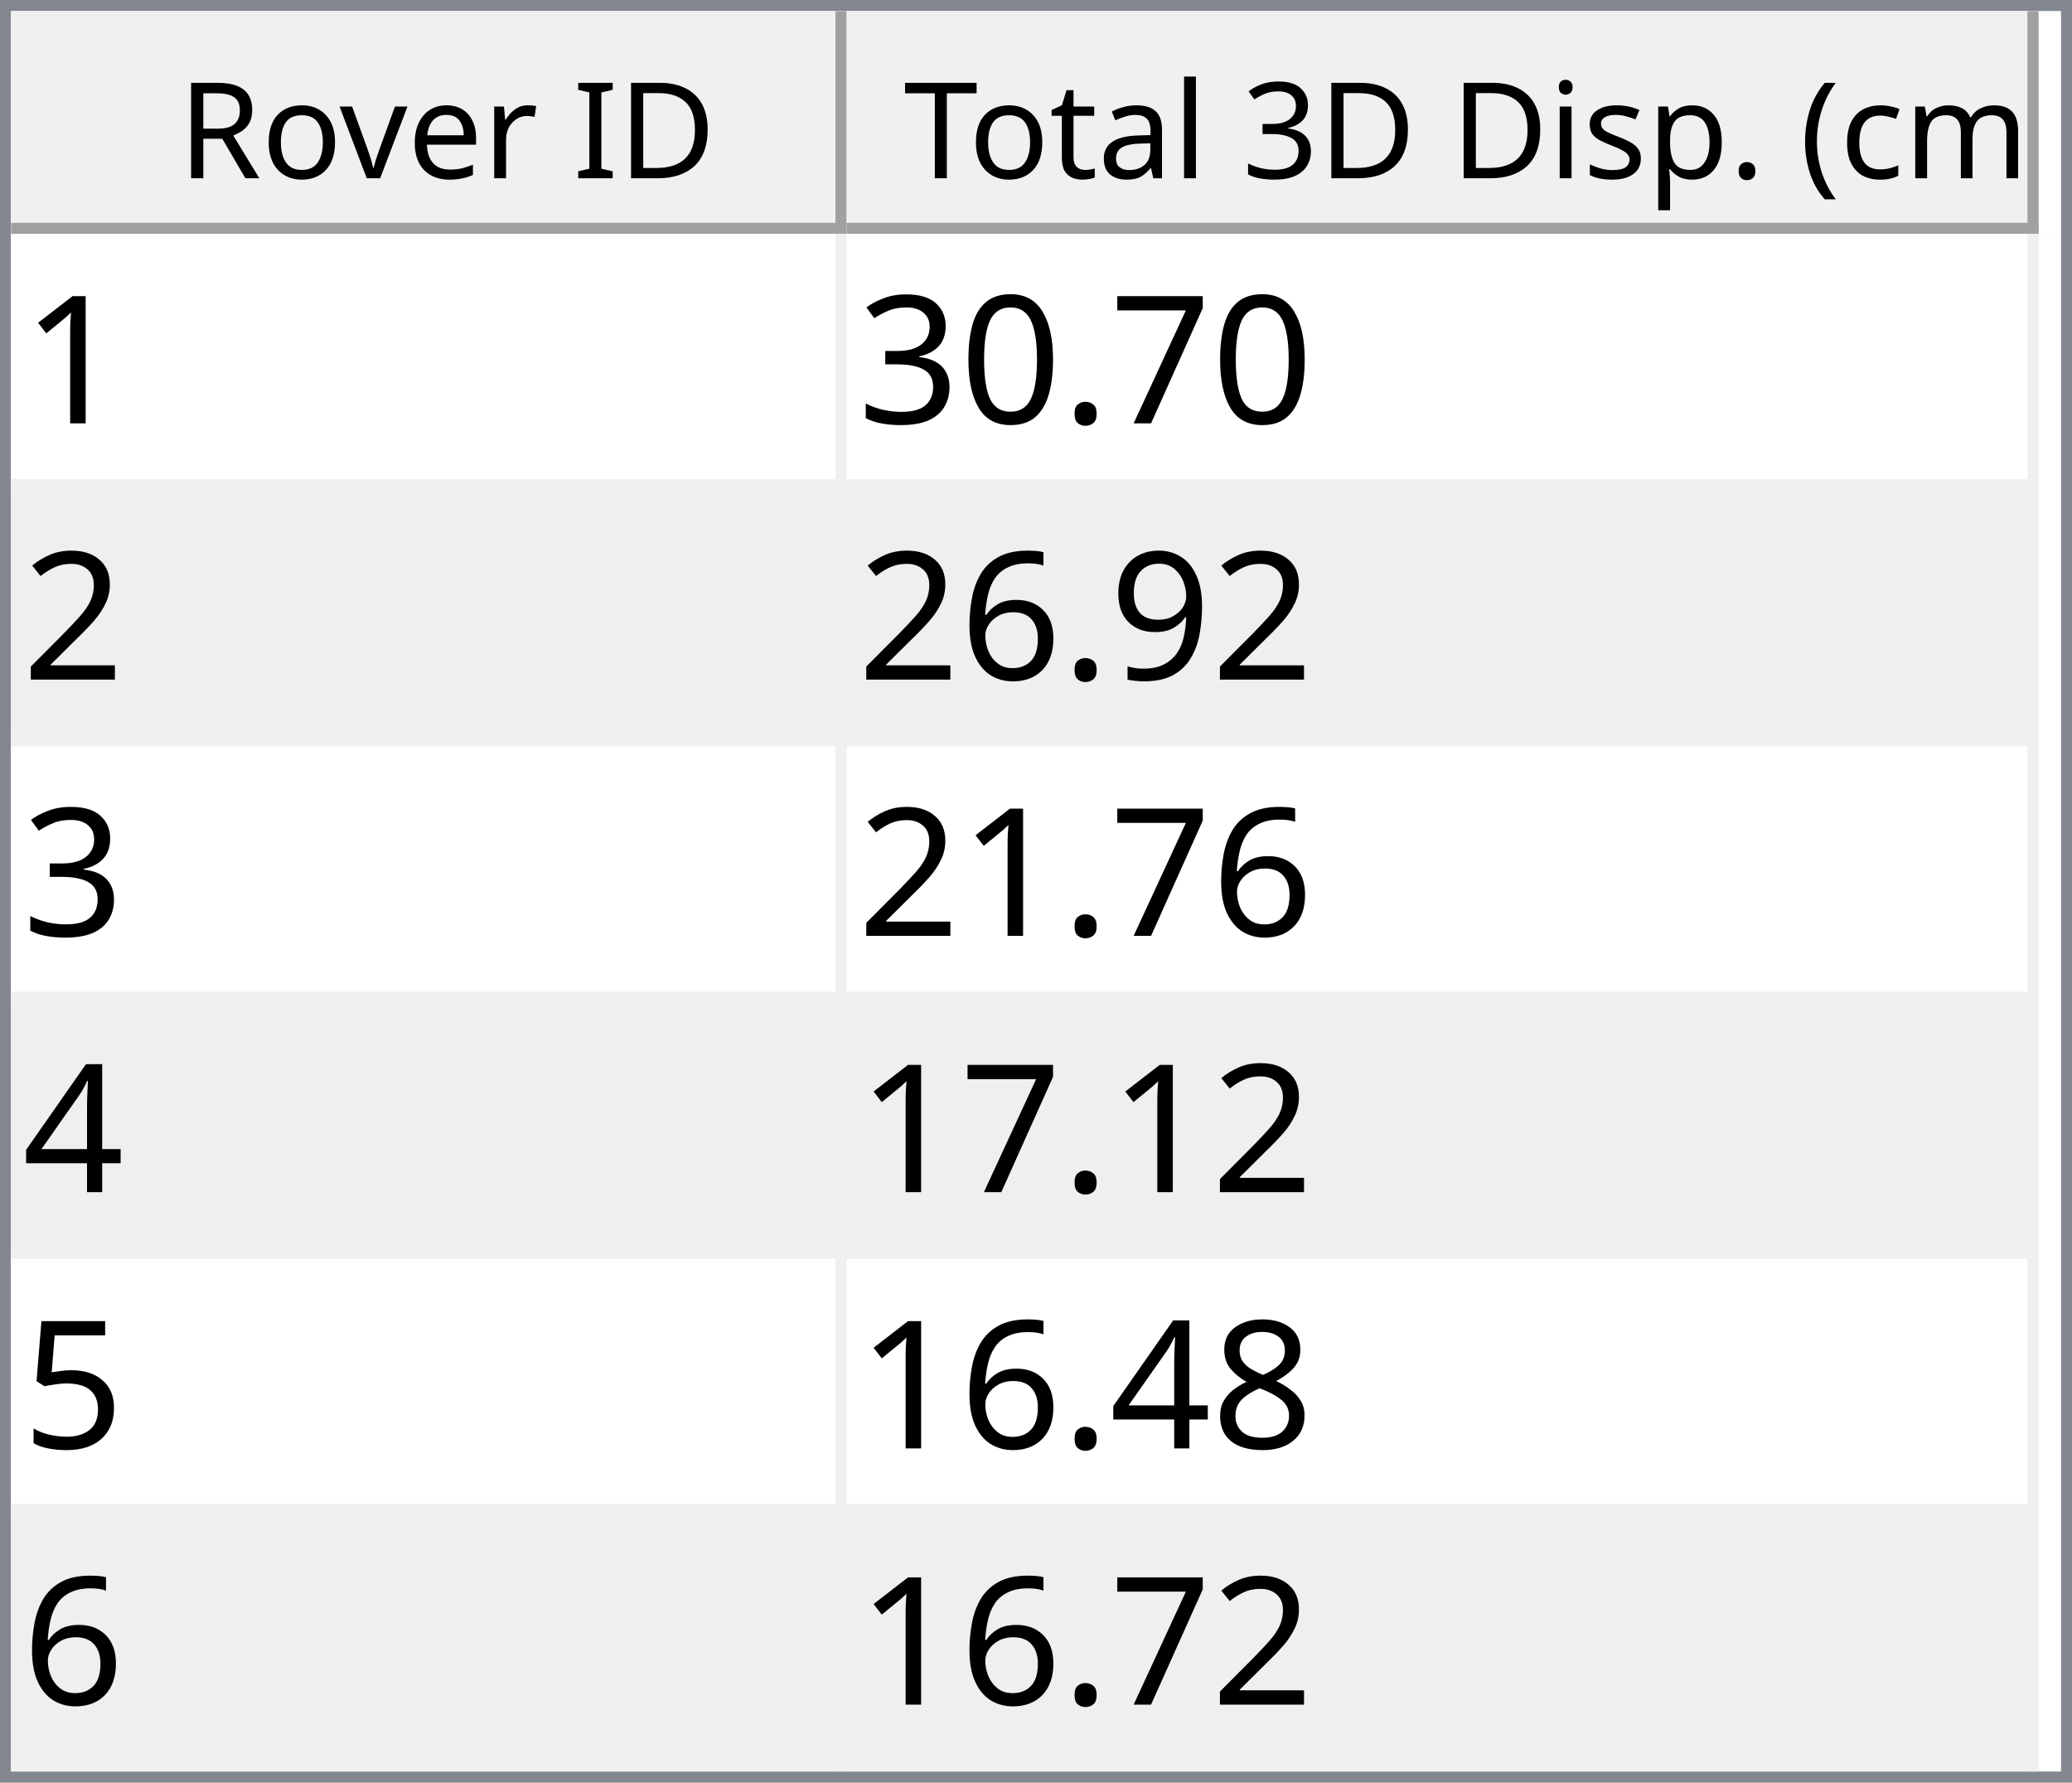
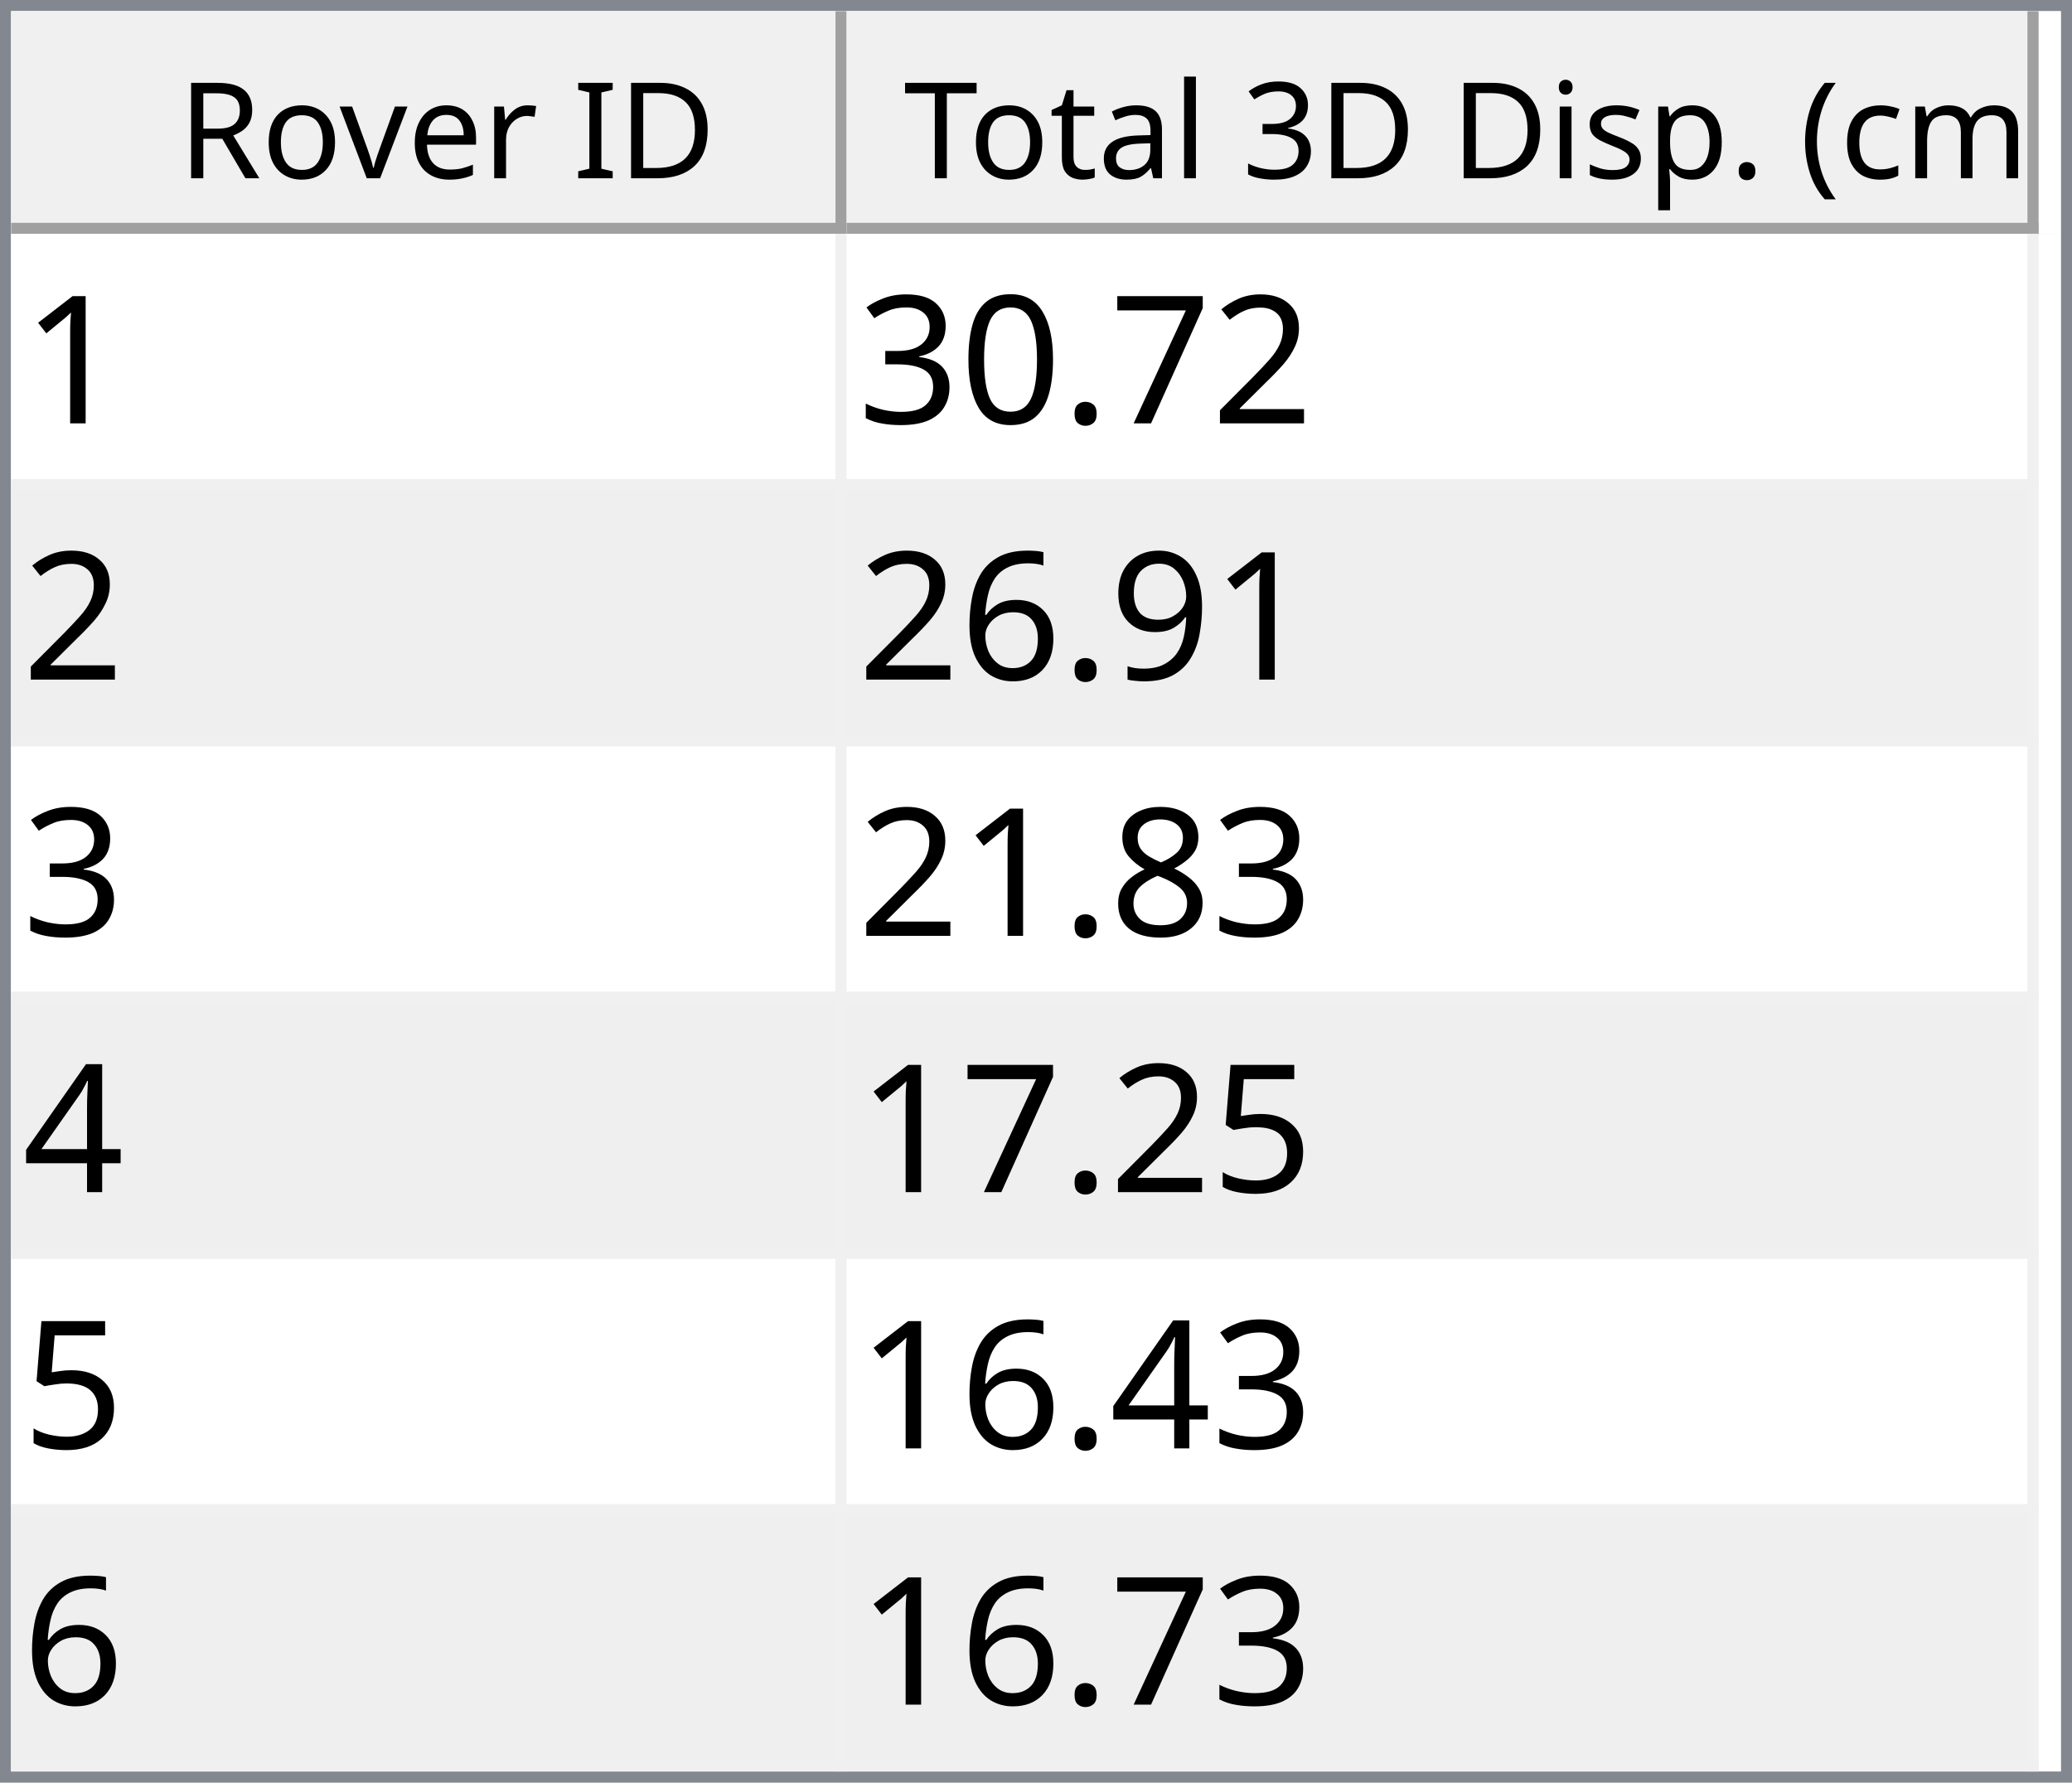
<svg xmlns="http://www.w3.org/2000/svg" style="fill-opacity:1; color-rendering:auto; color-interpolation:auto; text-rendering:auto; stroke:black; stroke-linecap:square; stroke-miterlimit:10; shape-rendering:auto; stroke-opacity:1; fill:black; stroke-dasharray:none; font-weight:normal; stroke-width:1; font-family:'Dialog'; font-style:normal; stroke-linejoin:miter; font-size:12px; stroke-dashoffset:0; image-rendering:auto;" width="186" height="160">
  <defs id="genericDefs" />
  <g>
    <defs id="defs1">
      <clipPath clipPathUnits="userSpaceOnUse" id="clipPath1">
        <path d="M0 0 L186 0 L186 160 L0 160 L0 0 Z" />
      </clipPath>
      <clipPath clipPathUnits="userSpaceOnUse" id="clipPath2">
        <path d="M0 0 L0 160 L186 160 L186 0 Z" />
      </clipPath>
      <clipPath clipPathUnits="userSpaceOnUse" id="clipPath3">
        <path d="M0 0 L0 20 L184 20 L184 0 Z" />
      </clipPath>
      <clipPath clipPathUnits="userSpaceOnUse" id="clipPath4">
        <path d="M0 0 L0 20 L75 20 L75 0 Z" />
      </clipPath>
      <clipPath clipPathUnits="userSpaceOnUse" id="clipPath5">
        <path d="M1 1 L1 19 L74 19 L74 1 Z" />
      </clipPath>
      <clipPath clipPathUnits="userSpaceOnUse" id="clipPath6">
        <path d="M0 0 L0 18 L73 18 L73 0 Z" />
      </clipPath>
      <clipPath clipPathUnits="userSpaceOnUse" id="clipPath7">
        <path d="M-0.5 -0.5 L-0.5 19.5 L74.5 19.5 L74.5 -0.5 Z" />
      </clipPath>
      <clipPath clipPathUnits="userSpaceOnUse" id="clipPath8">
        <path d="M0 0 L0 20 L107 20 L107 0 Z" />
      </clipPath>
      <clipPath clipPathUnits="userSpaceOnUse" id="clipPath9">
        <path d="M1 1 L1 19 L106 19 L106 1 Z" />
      </clipPath>
      <clipPath clipPathUnits="userSpaceOnUse" id="clipPath10">
        <path d="M0 0 L0 18 L105 18 L105 0 Z" />
      </clipPath>
      <clipPath clipPathUnits="userSpaceOnUse" id="clipPath11">
        <path d="M-0.5 -0.5 L-0.5 19.5 L106.5 19.5 L106.5 -0.5 Z" />
      </clipPath>
      <clipPath clipPathUnits="userSpaceOnUse" id="clipPath12">
        <path d="M0 0 L0 138 L184 138 L184 0 Z" />
      </clipPath>
      <clipPath clipPathUnits="userSpaceOnUse" id="clipPath13">
        <path d="M0 0 L0 138 L182 138 L182 0 Z" />
      </clipPath>
      <clipPath clipPathUnits="userSpaceOnUse" id="clipPath14">
        <path d="M-0.5 -0.5 L-0.5 137.5 L181.5 137.5 L181.5 -0.5 Z" />
      </clipPath>
      <clipPath clipPathUnits="userSpaceOnUse" id="clipPath15">
        <path d="M0 0 L0 22 L74 22 L74 0 Z" />
      </clipPath>
      <clipPath clipPathUnits="userSpaceOnUse" id="clipPath16">
        <path d="M0 0 L0 22 L106 22 L106 0 Z" />
      </clipPath>
      <font horiz-adv-x="64.551" id="font1">
        <font-face ascent="107.91" descent="25.098" units-per-em="100" style="font-style:normal; font-family:Segoe UI; font-weight:normal;" />
        <missing-glyph horiz-adv-x="64.551" d="M8.109 0 L8.109 68.266 L56.453 68.266 L56.453 0 L8.109 0 ZM15.328 7.234 L49.219 7.234 L49.219 61.031 L15.328 61.031 L15.328 7.234 Z" />
        <glyph unicode="D" horiz-adv-x="70.117" d="M9.188 0 L9.188 70.016 L28.516 70.016 Q65.531 70.016 65.531 35.891 Q65.531 19.672 55.25 9.836 Q44.969 0 27.734 0 L9.188 0 ZM17.391 62.594 L17.391 7.422 L27.828 7.422 Q41.609 7.422 49.273 14.797 Q56.938 22.172 56.938 35.688 Q56.938 62.594 28.328 62.594 L17.391 62.594 Z" />
        <glyph unicode="I" horiz-adv-x="26.611" d="M17.391 0 L9.188 0 L9.188 70.016 L17.391 70.016 L17.391 0 Z" />
        <glyph unicode=" " horiz-adv-x="27.393" d="" />
        <glyph unicode="r" horiz-adv-x="34.766" d="M34.188 41.891 Q32.078 43.5 28.125 43.5 Q23 43.5 19.555 38.672 Q16.109 33.844 16.109 25.484 L16.109 0 L8.109 0 L8.109 50 L16.109 50 L16.109 39.703 L16.312 39.703 Q18.016 44.969 21.531 47.922 Q25.047 50.875 29.391 50.875 Q32.516 50.875 34.188 50.203 L34.188 41.891 Z" />
        <glyph unicode="e" horiz-adv-x="52.295" d="M48.297 23 L12.984 23 Q13.188 14.656 17.484 10.109 Q21.781 5.562 29.297 5.562 Q37.75 5.562 44.828 11.141 L44.828 3.609 Q38.234 -1.172 27.391 -1.172 Q16.797 -1.172 10.742 5.641 Q4.688 12.453 4.688 24.812 Q4.688 36.469 11.305 43.82 Q17.922 51.172 27.734 51.172 Q37.547 51.172 42.922 44.828 Q48.297 38.484 48.297 27.203 L48.297 23 ZM40.094 29.781 Q40.047 36.719 36.75 40.578 Q33.453 44.438 27.594 44.438 Q21.922 44.438 17.969 40.383 Q14.016 36.328 13.094 29.781 L40.094 29.781 Z" />
        <glyph unicode="v" horiz-adv-x="47.9" d="M47.406 50 L27.484 0 L19.625 0 L0.688 50 L9.469 50 L22.172 13.672 Q23.578 9.672 23.922 6.688 L24.125 6.688 Q24.609 10.453 25.688 13.484 L38.969 50 L47.406 50 Z" />
        <glyph unicode="o" horiz-adv-x="58.594" d="M29 -1.172 Q17.922 -1.172 11.305 5.836 Q4.688 12.844 4.688 24.422 Q4.688 37.016 11.57 44.094 Q18.453 51.172 30.172 51.172 Q41.359 51.172 47.633 44.289 Q53.906 37.406 53.906 25.203 Q53.906 13.234 47.141 6.031 Q40.375 -1.172 29 -1.172 ZM29.594 44.438 Q21.875 44.438 17.383 39.188 Q12.891 33.938 12.891 24.703 Q12.891 15.828 17.43 10.695 Q21.969 5.562 29.594 5.562 Q37.359 5.562 41.531 10.594 Q45.703 15.625 45.703 24.906 Q45.703 34.281 41.531 39.359 Q37.359 44.438 29.594 44.438 Z" />
        <glyph unicode="R" horiz-adv-x="59.814" d="M59.375 0 L49.609 0 L37.891 19.625 Q36.281 22.359 34.766 24.289 Q33.25 26.219 31.664 27.438 Q30.078 28.656 28.25 29.219 Q26.422 29.781 24.125 29.781 L17.391 29.781 L17.391 0 L9.188 0 L9.188 70.016 L30.078 70.016 Q34.672 70.016 38.555 68.867 Q42.438 67.719 45.289 65.375 Q48.141 63.031 49.758 59.547 Q51.375 56.062 51.375 51.375 Q51.375 47.703 50.273 44.656 Q49.172 41.609 47.148 39.211 Q45.125 36.812 42.266 35.133 Q39.406 33.453 35.844 32.516 L35.844 32.328 Q37.594 31.547 38.891 30.547 Q40.188 29.547 41.359 28.18 Q42.531 26.812 43.68 25.078 Q44.828 23.344 46.234 21.047 L59.375 0 ZM17.391 62.594 L17.391 37.203 L28.516 37.203 Q31.594 37.203 34.203 38.133 Q36.812 39.062 38.719 40.797 Q40.625 42.531 41.703 45.047 Q42.781 47.562 42.781 50.688 Q42.781 56.297 39.141 59.445 Q35.5 62.594 28.609 62.594 L17.391 62.594 Z" />
        <glyph unicode=")" horiz-adv-x="30.176" d="M8.297 -15.922 L1.172 -15.922 Q16.406 2.344 16.406 26.812 Q16.406 51.469 1.078 70.016 L8.297 70.016 Q23.531 52.156 23.531 26.703 Q23.531 1.375 8.297 -15.922 Z" />
        <glyph unicode="m" horiz-adv-x="86.133" d="M79.109 0 L71.094 0 L71.094 28.719 Q71.094 37.016 68.531 40.727 Q65.969 44.438 59.906 44.438 Q54.781 44.438 51.195 39.75 Q47.609 35.062 47.609 28.516 L47.609 0 L39.594 0 L39.594 29.688 Q39.594 44.438 28.219 44.438 Q22.953 44.438 19.531 40.016 Q16.109 35.594 16.109 28.516 L16.109 0 L8.109 0 L8.109 50 L16.109 50 L16.109 42.094 L16.312 42.094 Q21.625 51.172 31.844 51.172 Q36.969 51.172 40.773 48.312 Q44.578 45.453 46 40.828 Q51.562 51.172 62.594 51.172 Q79.109 51.172 79.109 30.812 L79.109 0 Z" />
        <glyph unicode="c" horiz-adv-x="46.191" d="M42.188 2.297 Q36.422 -1.172 28.516 -1.172 Q17.828 -1.172 11.258 5.789 Q4.688 12.75 4.688 23.828 Q4.688 36.188 11.766 43.68 Q18.844 51.172 30.672 51.172 Q37.25 51.172 42.281 48.734 L42.281 40.531 Q36.719 44.438 30.375 44.438 Q22.703 44.438 17.797 38.945 Q12.891 33.453 12.891 24.516 Q12.891 15.719 17.508 10.641 Q22.125 5.562 29.891 5.562 Q36.422 5.562 42.188 9.906 L42.188 2.297 Z" />
        <glyph unicode="(" horiz-adv-x="30.176" d="M29.109 -15.922 L21.969 -15.922 Q6.844 1.375 6.844 26.703 Q6.844 52.156 21.969 70.016 L29.203 70.016 Q13.875 51.469 13.875 26.812 Q13.875 2.344 29.109 -15.922 Z" />
        <glyph unicode="." horiz-adv-x="21.68" d="M10.891 -1.078 Q8.641 -1.078 7.055 0.539 Q5.469 2.156 5.469 4.391 Q5.469 6.641 7.055 8.273 Q8.641 9.906 10.891 9.906 Q13.188 9.906 14.797 8.273 Q16.406 6.641 16.406 4.391 Q16.406 2.156 14.797 0.539 Q13.188 -1.078 10.891 -1.078 Z" />
        <glyph unicode="p" horiz-adv-x="58.789" d="M16.312 7.234 L16.109 7.234 L16.109 -23 L8.109 -23 L8.109 50 L16.109 50 L16.109 41.219 L16.312 41.219 Q22.219 51.172 33.594 51.172 Q43.266 51.172 48.688 44.461 Q54.109 37.75 54.109 26.469 Q54.109 13.922 48 6.375 Q41.891 -1.172 31.297 -1.172 Q21.578 -1.172 16.312 7.234 ZM16.109 27.391 L16.109 20.406 Q16.109 14.203 20.141 9.883 Q24.172 5.562 30.375 5.562 Q37.641 5.562 41.773 11.133 Q45.906 16.703 45.906 26.609 Q45.906 34.969 42.047 39.703 Q38.188 44.438 31.594 44.438 Q24.609 44.438 20.359 39.578 Q16.109 34.719 16.109 27.391 Z" />
        <glyph unicode="s" horiz-adv-x="42.432" d="M5.078 1.812 L5.078 10.406 Q11.625 5.562 19.484 5.562 Q30.031 5.562 30.031 12.594 Q30.031 14.594 29.125 15.992 Q28.219 17.391 26.68 18.461 Q25.141 19.531 23.07 20.383 Q21 21.234 18.609 22.172 Q15.281 23.484 12.766 24.828 Q10.25 26.172 8.57 27.859 Q6.891 29.547 6.031 31.695 Q5.172 33.844 5.172 36.719 Q5.172 40.234 6.789 42.945 Q8.406 45.656 11.086 47.484 Q13.766 49.312 17.211 50.242 Q20.656 51.172 24.312 51.172 Q30.812 51.172 35.938 48.922 L35.938 40.828 Q30.422 44.438 23.25 44.438 Q21 44.438 19.195 43.922 Q17.391 43.406 16.094 42.477 Q14.797 41.547 14.086 40.258 Q13.375 38.969 13.375 37.406 Q13.375 35.453 14.086 34.133 Q14.797 32.812 16.164 31.789 Q17.531 30.766 19.484 29.938 Q21.438 29.109 23.922 28.125 Q27.25 26.859 29.883 25.516 Q32.516 24.172 34.375 22.484 Q36.234 20.797 37.234 18.602 Q38.234 16.406 38.234 13.375 Q38.234 9.672 36.602 6.938 Q34.969 4.203 32.234 2.398 Q29.5 0.594 25.93 -0.289 Q22.359 -1.172 18.453 -1.172 Q10.75 -1.172 5.078 1.812 Z" />
        <glyph unicode="i" horiz-adv-x="24.219" d="M12.203 62.703 Q10.062 62.703 8.547 64.164 Q7.031 65.625 7.031 67.875 Q7.031 70.125 8.547 71.609 Q10.062 73.094 12.203 73.094 Q14.406 73.094 15.945 71.609 Q17.484 70.125 17.484 67.875 Q17.484 65.719 15.945 64.211 Q14.406 62.703 12.203 62.703 ZM16.109 0 L8.109 0 L8.109 50 L16.109 50 L16.109 0 Z" />
        <glyph unicode="3" horiz-adv-x="53.906" d="M46.531 19.828 Q46.531 15.094 44.75 11.211 Q42.969 7.328 39.719 4.57 Q36.469 1.812 31.93 0.297 Q27.391 -1.219 21.922 -1.219 Q11.922 -1.219 6 2.594 L6 11.188 Q13.094 5.609 22.219 5.609 Q25.875 5.609 28.828 6.539 Q31.781 7.469 33.906 9.227 Q36.031 10.984 37.18 13.477 Q38.328 15.969 38.328 19.094 Q38.328 32.812 18.797 32.812 L12.984 32.812 L12.984 39.594 L18.5 39.594 Q35.797 39.594 35.797 52.484 Q35.797 64.406 22.609 64.406 Q15.188 64.406 8.688 59.422 L8.688 67.188 Q15.375 71.188 24.609 71.188 Q29 71.188 32.57 69.969 Q36.141 68.75 38.68 66.555 Q41.219 64.359 42.609 61.281 Q44 58.203 44 54.5 Q44 40.672 30.031 36.719 L30.031 36.531 Q33.594 36.141 36.625 34.797 Q39.656 33.453 41.852 31.305 Q44.047 29.156 45.289 26.25 Q46.531 23.344 46.531 19.828 Z" />
        <glyph unicode="l" horiz-adv-x="24.219" d="M16.109 0 L8.109 0 L8.109 74.031 L16.109 74.031 L16.109 0 Z" />
        <glyph unicode="a" horiz-adv-x="50.879" d="M43.891 0 L35.891 0 L35.891 7.812 L35.688 7.812 Q30.469 -1.172 20.312 -1.172 Q12.844 -1.172 8.617 2.781 Q4.391 6.734 4.391 13.281 Q4.391 27.297 20.906 29.594 L35.891 31.688 Q35.891 44.438 25.594 44.438 Q16.547 44.438 9.281 38.281 L9.281 46.484 Q16.656 51.172 26.266 51.172 Q43.891 51.172 43.891 32.516 L43.891 0 ZM35.891 25.297 L23.828 23.641 Q18.266 22.859 15.43 20.875 Q12.594 18.891 12.594 13.875 Q12.594 10.203 15.211 7.883 Q17.828 5.562 22.172 5.562 Q28.125 5.562 32.008 9.742 Q35.891 13.922 35.891 20.312 L35.891 25.297 Z" />
        <glyph unicode="t" horiz-adv-x="33.887" d="M31.297 0.484 Q28.469 -1.078 23.828 -1.078 Q10.688 -1.078 10.688 13.578 L10.688 43.172 L2.094 43.172 L2.094 50 L10.688 50 L10.688 62.203 L18.703 64.797 L18.703 50 L31.297 50 L31.297 43.172 L18.703 43.172 L18.703 14.984 Q18.703 9.969 20.414 7.82 Q22.125 5.672 26.078 5.672 Q29.109 5.672 31.297 7.328 L31.297 0.484 Z" />
        <glyph unicode="T" horiz-adv-x="52.393" d="M50.594 62.594 L30.375 62.594 L30.375 0 L22.172 0 L22.172 62.594 L2 62.594 L2 70.016 L50.594 70.016 L50.594 62.594 Z" />
      </font>
      <font horiz-adv-x="75.0" id="font2">
        <font-face ascent="100.537" descent="21.973" units-per-em="100" style="font-style:normal; font-family:sans-serif; font-weight:normal;" />
        <missing-glyph horiz-adv-x="75.0" d="M12.5 0 L12.5 62.5 L62.5 62.5 L62.5 0 L12.5 0 ZM14.062 1.562 L60.938 1.562 L60.938 60.938 L14.062 60.938 L14.062 1.562 Z" />
        <glyph unicode="1" horiz-adv-x="55.615" d="M37.25 0 L28.469 0 L28.469 56 Q25.297 52.984 20.141 49.953 Q14.984 46.922 10.891 45.406 L10.891 53.906 Q18.266 57.375 23.781 62.305 Q29.297 67.234 31.594 71.875 L37.25 71.875 L37.25 0 Z" />
+         <glyph unicode="2" horiz-adv-x="55.615" d="M50.344 8.453 L50.344 0 L3.031 0 Q2.938 3.172 4.047 6.109 Q5.859 10.938 9.836 15.625 Q13.812 20.312 21.344 26.469 Q33.016 36.031 37.117 41.625 Q41.219 47.219 41.219 52.203 Q41.219 57.422 37.477 61.008 Q33.734 64.594 27.734 64.594 Q21.391 64.594 17.578 60.789 Q13.766 56.984 13.719 50.25 L4.688 51.172 Q5.609 61.281 11.664 66.578 Q17.719 71.875 27.938 71.875 Q38.234 71.875 44.242 66.164 Q50.25 60.453 50.25 52 Q50.25 47.703 48.492 43.555 Q46.734 39.406 42.656 34.812 Q38.578 30.219 29.109 22.219 Q21.188 15.578 18.945 13.211 Q16.703 10.844 15.234 8.453 L50.344 8.453 Z" />
        <glyph unicode="7" horiz-adv-x="55.615" d="M4.734 62.203 L4.734 70.656 L51.078 70.656 L51.078 63.812 Q44.234 56.547 37.523 44.484 Q30.812 32.422 27.156 19.672 Q24.516 10.688 23.781 0 L14.75 0 Q14.891 8.453 18.062 20.414 Q21.234 32.375 27.172 43.484 Q33.109 54.594 39.797 62.203 L4.734 62.203 Z" />
        <glyph unicode="." horiz-adv-x="27.783" d="M9.078 0 L9.078 10.016 L19.094 10.016 L19.094 0 L9.078 0 Z" />
        <glyph unicode="0" horiz-adv-x="55.615" d="M4.156 35.297 Q4.156 48 6.766 55.742 Q9.375 63.484 14.523 67.68 Q19.672 71.875 27.484 71.875 Q33.25 71.875 37.594 69.555 Q41.938 67.234 44.773 62.867 Q47.609 58.5 49.219 52.227 Q50.828 45.953 50.828 35.297 Q50.828 22.703 48.242 14.969 Q45.656 7.234 40.508 3.008 Q35.359 -1.219 27.484 -1.219 Q17.141 -1.219 11.234 6.203 Q4.156 15.141 4.156 35.297 ZM13.188 35.297 Q13.188 17.672 17.312 11.836 Q21.438 6 27.484 6 Q33.547 6 37.672 11.859 Q41.797 17.719 41.797 35.297 Q41.797 52.984 37.672 58.789 Q33.547 64.594 27.391 64.594 Q21.344 64.594 17.719 59.469 Q13.188 52.938 13.188 35.297 Z" />
        <glyph unicode="3" horiz-adv-x="55.615" d="M4.203 18.891 L12.984 20.062 Q14.5 12.594 18.141 9.297 Q21.781 6 27 6 Q33.203 6 37.477 10.297 Q41.75 14.594 41.75 20.953 Q41.75 27 37.797 30.93 Q33.844 34.859 27.734 34.859 Q25.25 34.859 21.531 33.891 L22.516 41.609 Q23.391 41.5 23.922 41.5 Q29.547 41.5 34.039 44.43 Q38.531 47.359 38.531 53.469 Q38.531 58.297 35.258 61.477 Q31.984 64.656 26.812 64.656 Q21.688 64.656 18.266 61.43 Q14.844 58.203 13.875 51.766 L5.078 53.328 Q6.688 62.156 12.398 67.016 Q18.109 71.875 26.609 71.875 Q32.469 71.875 37.398 69.359 Q42.328 66.844 44.945 62.5 Q47.562 58.156 47.562 53.266 Q47.562 48.641 45.07 44.828 Q42.578 41.016 37.703 38.766 Q44.047 37.312 47.562 32.695 Q51.078 28.078 51.078 21.141 Q51.078 11.766 44.242 5.25 Q37.406 -1.266 26.953 -1.266 Q17.531 -1.266 11.305 4.352 Q5.078 9.969 4.203 18.891 Z" />
-         <glyph unicode="2" horiz-adv-x="55.615" d="M50.344 8.453 L50.344 0 L3.031 0 Q2.938 3.172 4.047 6.109 Q5.859 10.938 9.836 15.625 Q13.812 20.312 21.344 26.469 Q33.016 36.031 37.117 41.625 Q41.219 47.219 41.219 52.203 Q41.219 57.422 37.477 61.008 Q33.734 64.594 27.734 64.594 Q21.391 64.594 17.578 60.789 Q13.766 56.984 13.719 50.25 L4.688 51.172 Q5.609 61.281 11.664 66.578 Q17.719 71.875 27.938 71.875 Q38.234 71.875 44.242 66.164 Q50.25 60.453 50.25 52 Q50.25 47.703 48.492 43.555 Q46.734 39.406 42.656 34.812 Q38.578 30.219 29.109 22.219 Q21.188 15.578 18.945 13.211 Q16.703 10.844 15.234 8.453 L50.344 8.453 Z" />
        <glyph unicode="9" horiz-adv-x="55.615" d="M5.469 16.547 L13.922 17.328 Q14.984 11.375 18.016 8.688 Q21.047 6 25.781 6 Q29.828 6 32.883 7.859 Q35.938 9.719 37.891 12.82 Q39.844 15.922 41.164 21.195 Q42.484 26.469 42.484 31.938 Q42.484 32.516 42.438 33.688 Q39.797 29.5 35.234 26.883 Q30.672 24.266 25.344 24.266 Q16.453 24.266 10.305 30.711 Q4.156 37.156 4.156 47.703 Q4.156 58.594 10.578 65.234 Q17 71.875 26.656 71.875 Q33.641 71.875 39.43 68.117 Q45.219 64.359 48.219 57.398 Q51.219 50.438 51.219 37.25 Q51.219 23.531 48.242 15.406 Q45.266 7.281 39.383 3.031 Q33.5 -1.219 25.594 -1.219 Q17.188 -1.219 11.867 3.445 Q6.547 8.109 5.469 16.547 ZM41.453 48.141 Q41.453 55.719 37.43 60.156 Q33.406 64.594 27.734 64.594 Q21.875 64.594 17.531 59.812 Q13.188 55.031 13.188 47.406 Q13.188 40.578 17.312 36.305 Q21.438 32.031 27.484 32.031 Q33.594 32.031 37.523 36.305 Q41.453 40.578 41.453 48.141 Z" />
        <glyph unicode="6" horiz-adv-x="55.615" d="M49.75 54.047 L41.016 53.375 Q39.844 58.547 37.703 60.891 Q34.125 64.656 28.906 64.656 Q24.703 64.656 21.531 62.312 Q17.391 59.281 14.992 53.469 Q12.594 47.656 12.5 36.922 Q15.672 41.75 20.266 44.094 Q24.859 46.438 29.891 46.438 Q38.672 46.438 44.852 39.969 Q51.031 33.5 51.031 23.25 Q51.031 16.5 48.125 10.719 Q45.219 4.938 40.141 1.859 Q35.062 -1.219 28.609 -1.219 Q17.625 -1.219 10.695 6.859 Q3.766 14.938 3.766 33.5 Q3.766 54.25 11.422 63.672 Q18.109 71.875 29.438 71.875 Q37.891 71.875 43.289 67.141 Q48.688 62.406 49.75 54.047 ZM13.875 23.188 Q13.875 18.656 15.797 14.508 Q17.719 10.359 21.188 8.18 Q24.656 6 28.469 6 Q34.031 6 38.039 10.492 Q42.047 14.984 42.047 22.703 Q42.047 30.125 38.086 34.398 Q34.125 38.672 28.125 38.672 Q22.172 38.672 18.023 34.398 Q13.875 30.125 13.875 23.188 Z" />
+         <glyph unicode="8" horiz-adv-x="55.615" d="M17.672 38.812 Q12.203 40.828 9.57 44.539 Q6.938 48.25 6.938 53.422 Q6.938 61.234 12.555 66.555 Q18.172 71.875 27.484 71.875 Q36.859 71.875 42.578 66.43 Q48.297 60.984 48.297 53.172 Q48.297 48.188 45.68 44.508 Q43.062 40.828 37.75 38.812 Q44.344 36.672 47.781 31.883 Q51.219 27.094 51.219 20.453 Q51.219 11.281 44.727 5.031 Q38.234 -1.219 27.641 -1.219 Q17.047 -1.219 10.547 5.055 Q4.047 11.328 4.047 20.703 Q4.047 27.688 7.594 32.398 Q11.141 37.109 17.672 38.812 ZM15.922 53.719 Q15.922 48.641 19.195 45.414 Q22.469 42.188 27.688 42.188 Q32.766 42.188 36.016 45.383 Q39.266 48.578 39.266 53.219 Q39.266 58.062 35.914 61.359 Q32.562 64.656 27.594 64.656 Q22.562 64.656 19.242 61.43 Q15.922 58.203 15.922 53.719 ZM13.094 20.656 Q13.094 16.891 14.875 13.375 Q16.656 9.859 20.172 7.93 Q23.688 6 27.734 6 Q34.031 6 38.133 10.055 Q42.234 14.109 42.234 20.359 Q42.234 26.703 38.016 30.859 Q33.797 35.016 27.438 35.016 Q21.234 35.016 17.164 30.914 Q13.094 26.812 13.094 20.656 Z" />
        <glyph unicode="4" horiz-adv-x="55.615" d="M32.328 0 L32.328 17.141 L1.266 17.141 L1.266 25.203 L33.938 71.578 L41.109 71.578 L41.109 25.203 L50.781 25.203 L50.781 17.141 L41.109 17.141 L41.109 0 L32.328 0 ZM32.328 25.203 L32.328 57.469 L9.906 25.203 L32.328 25.203 Z" />
        <glyph unicode="5" horiz-adv-x="55.615" d="M4.156 18.75 L13.375 19.531 Q14.406 12.797 18.141 9.398 Q21.875 6 27.156 6 Q33.5 6 37.891 10.789 Q42.281 15.578 42.281 23.484 Q42.281 31 38.062 35.352 Q33.844 39.703 27 39.703 Q22.75 39.703 19.336 37.773 Q15.922 35.844 13.969 32.766 L5.719 33.844 L12.641 70.609 L48.25 70.609 L48.25 62.203 L19.672 62.203 L15.828 42.969 Q22.266 47.469 29.344 47.469 Q38.719 47.469 45.164 40.969 Q51.609 34.469 51.609 24.266 Q51.609 14.547 45.953 7.469 Q39.062 -1.219 27.156 -1.219 Q17.391 -1.219 11.211 4.25 Q5.031 9.719 4.156 18.75 Z" />
-         <glyph unicode="8" horiz-adv-x="55.615" d="M17.672 38.812 Q12.203 40.828 9.57 44.539 Q6.938 48.25 6.938 53.422 Q6.938 61.234 12.555 66.555 Q18.172 71.875 27.484 71.875 Q36.859 71.875 42.578 66.43 Q48.297 60.984 48.297 53.172 Q48.297 48.188 45.68 44.508 Q43.062 40.828 37.75 38.812 Q44.344 36.672 47.781 31.883 Q51.219 27.094 51.219 20.453 Q51.219 11.281 44.727 5.031 Q38.234 -1.219 27.641 -1.219 Q17.047 -1.219 10.547 5.055 Q4.047 11.328 4.047 20.703 Q4.047 27.688 7.594 32.398 Q11.141 37.109 17.672 38.812 ZM15.922 53.719 Q15.922 48.641 19.195 45.414 Q22.469 42.188 27.688 42.188 Q32.766 42.188 36.016 45.383 Q39.266 48.578 39.266 53.219 Q39.266 58.062 35.914 61.359 Q32.562 64.656 27.594 64.656 Q22.562 64.656 19.242 61.43 Q15.922 58.203 15.922 53.719 ZM13.094 20.656 Q13.094 16.891 14.875 13.375 Q16.656 9.859 20.172 7.93 Q23.688 6 27.734 6 Q34.031 6 38.133 10.055 Q42.234 14.109 42.234 20.359 Q42.234 26.703 38.016 30.859 Q33.797 35.016 27.438 35.016 Q21.234 35.016 17.164 30.914 Q13.094 26.812 13.094 20.656 Z" />
      </font>
    </defs>
    <g style="fill:white; stroke:white;">
      <rect x="0" y="0" width="186" style="clip-path:url(#clipPath1); stroke:none;" height="160" />
    </g>
    <g style="fill:white; text-rendering:optimizeSpeed; color-rendering:optimizeSpeed; image-rendering:optimizeSpeed; shape-rendering:crispEdges; stroke:white; color-interpolation:sRGB;">
      <rect x="0" width="186" height="160" y="0" style="stroke:none;" />
      <path style="stroke:none;" d="M0 160 L186 160 L186 0 L0 0 Z" />
    </g>
    <g style="fill:rgb(240,240,240); font-family:'Segoe UI'; stroke:rgb(240,240,240);">
      <rect x="0" y="0" width="186" style="clip-path:url(#clipPath2); stroke:none;" height="160" />
    </g>
    <g style="fill:rgb(130,135,144); font-family:'Segoe UI'; stroke:rgb(130,135,144);">
      <path d="M0 0 L186 0 L186 160 L0 160 L0 0 ZM1 1 L185 1 L185 159 L1 159 L1 1 Z" style="fill-rule:evenodd; clip-path:url(#clipPath2); stroke:none;" />
    </g>
    <g style="fill:white; font-family:'Segoe UI'; stroke:white;" transform="translate(1,1)">
      <rect x="0" y="0" width="184" style="clip-path:url(#clipPath3); stroke:none;" height="20" />
    </g>
    <g style="fill:rgb(240,240,240); font-family:'Segoe UI'; stroke:rgb(240,240,240);" transform="translate(1,1)">
      <rect x="0" y="0" width="75" style="clip-path:url(#clipPath4); stroke:none;" height="20" />
    </g>
    <g style="font-family:'Segoe UI';" transform="translate(2,2)">
      <text x="14" xml:space="preserve" y="14" style="clip-path:url(#clipPath6); stroke:none;">Rover ID</text>
    </g>
    <g style="fill:rgb(160,160,160); font-family:'Segoe UI'; stroke:rgb(160,160,160); stroke-linejoin:bevel;" transform="translate(1.5,1.5)">
      <line x1="74" x2="74" y1="0" style="fill:none; clip-path:url(#clipPath7);" y2="19" />
    </g>
    <g style="fill:rgb(160,160,160); font-family:'Segoe UI'; stroke:rgb(160,160,160); stroke-linejoin:bevel;" transform="matrix(1,0,0,1,1,1) translate(0.5,0.5)">
      <line x1="0" x2="74" y1="19" style="fill:none; clip-path:url(#clipPath7);" y2="19" />
    </g>
    <g style="fill:rgb(240,240,240); font-family:'Segoe UI'; stroke:rgb(240,240,240);" transform="translate(76,1)">
      <rect x="0" y="0" width="107" style="clip-path:url(#clipPath8); stroke:none;" height="20" />
    </g>
    <g style="font-family:'Segoe UI';" transform="translate(77,2)">
      <text x="1" xml:space="preserve" y="14" style="clip-path:url(#clipPath10); stroke:none;"> Total 3D Disp. (cm)</text>
    </g>
    <g style="fill:rgb(160,160,160); font-family:'Segoe UI'; stroke:rgb(160,160,160); stroke-linejoin:bevel;" transform="translate(76.5,1.5)">
      <line x1="106" x2="106" y1="0" style="fill:none; clip-path:url(#clipPath11);" y2="19" />
    </g>
    <g style="fill:rgb(160,160,160); font-family:'Segoe UI'; stroke:rgb(160,160,160); stroke-linejoin:bevel;" transform="matrix(1,0,0,1,76,1) translate(0.5,0.5)">
      <line x1="0" x2="106" y1="19" style="fill:none; clip-path:url(#clipPath11);" y2="19" />
    </g>
    <g style="fill:white; font-family:'Segoe UI'; stroke:white;" transform="translate(1,21)">
      <rect x="0" y="0" width="184" style="clip-path:url(#clipPath12); stroke:none;" height="138" />
    </g>
    <g style="fill:rgb(240,240,240); font-size:16px; font-family:sans-serif; stroke:rgb(240,240,240);" transform="translate(1,21)">
      <rect x="0" y="0" width="182" style="clip-path:url(#clipPath13); stroke:none;" height="138" />
      <line transform="translate(0.5,0.5)" x1="0" x2="181" y1="22" style="clip-path:url(#clipPath14); fill:none; stroke-linejoin:bevel;" y2="22" />
    </g>
    <g transform="matrix(1,0,0,1,1,21) translate(0.5,0.5)" style="fill:rgb(240,240,240); font-size:16px; font-family:sans-serif; stroke:rgb(240,240,240); stroke-linejoin:bevel;">
      <line x1="0" x2="181" y1="45" style="fill:none; clip-path:url(#clipPath14);" y2="45" />
    </g>
    <g transform="matrix(1,0,0,1,1,21) translate(0.5,0.5)" style="fill:rgb(240,240,240); font-size:16px; font-family:sans-serif; stroke:rgb(240,240,240); stroke-linejoin:bevel;">
      <line x1="0" x2="181" y1="68" style="fill:none; clip-path:url(#clipPath14);" y2="68" />
    </g>
    <g transform="matrix(1,0,0,1,1,21) translate(0.5,0.5)" style="fill:rgb(240,240,240); font-size:16px; font-family:sans-serif; stroke:rgb(240,240,240); stroke-linejoin:bevel;">
      <line x1="0" x2="181" y1="91" style="fill:none; clip-path:url(#clipPath14);" y2="91" />
    </g>
    <g transform="matrix(1,0,0,1,1,21) translate(0.5,0.5)" style="fill:rgb(240,240,240); font-size:16px; font-family:sans-serif; stroke:rgb(240,240,240); stroke-linejoin:bevel;">
      <line x1="0" x2="181" y1="114" style="fill:none; clip-path:url(#clipPath14);" y2="114" />
    </g>
    <g transform="matrix(1,0,0,1,1,21) translate(0.5,0.5)" style="fill:rgb(240,240,240); font-size:16px; font-family:sans-serif; stroke:rgb(240,240,240); stroke-linejoin:bevel;">
      <line x1="0" x2="181" y1="137" style="fill:none; clip-path:url(#clipPath14);" y2="137" />
    </g>
    <g transform="matrix(1,0,0,1,1,21) translate(0.5,0.5)" style="fill:rgb(240,240,240); font-size:16px; font-family:sans-serif; stroke:rgb(240,240,240); stroke-linejoin:bevel;">
      <line x1="74" x2="74" y1="0" style="fill:none; clip-path:url(#clipPath14);" y2="137" />
    </g>
    <g transform="matrix(1,0,0,1,1,21) translate(0.5,0.5)" style="fill:rgb(240,240,240); font-size:16px; font-family:sans-serif; stroke:rgb(240,240,240); stroke-linejoin:bevel;">
      <line x1="181" x2="181" y1="0" style="fill:none; clip-path:url(#clipPath14);" y2="137" />
    </g>
    <g style="fill:white; font-size:16px; font-family:sans-serif; stroke:white;" transform="matrix(1,0,0,1,1,21)">
      <rect x="0" y="0" width="74" style="clip-path:url(#clipPath15); stroke:none;" height="22" />
      <text x="1" y="17" style="fill:black; clip-path:url(#clipPath15); stroke:none;" xml:space="preserve">1</text>
    </g>
    <g style="fill:white; font-size:16px; font-family:sans-serif; stroke:white;" transform="matrix(1,0,0,1,1,21) translate(75,0)">
      <rect x="0" y="0" width="106" style="clip-path:url(#clipPath16); stroke:none;" height="22" />
-       <text x="1" y="17" style="fill:black; clip-path:url(#clipPath16); stroke:none;" xml:space="preserve">30.70</text>
+       <text x="1" y="17" style="fill:black; clip-path:url(#clipPath16); stroke:none;" xml:space="preserve">30.72</text>
    </g>
    <g style="fill:rgb(239,239,239); font-size:16px; font-family:sans-serif; stroke:rgb(239,239,239);" transform="matrix(1,0,0,1,1,21) translate(0,23)">
      <rect x="0" y="0" width="74" style="clip-path:url(#clipPath15); stroke:none;" height="22" />
      <text x="1" y="17" style="fill:black; clip-path:url(#clipPath15); stroke:none;" xml:space="preserve">2</text>
    </g>
    <g style="fill:rgb(239,239,239); font-size:16px; font-family:sans-serif; stroke:rgb(239,239,239);" transform="matrix(1,0,0,1,1,21) translate(75,23)">
      <rect x="0" y="0" width="106" style="clip-path:url(#clipPath16); stroke:none;" height="22" />
-       <text x="1" y="17" style="fill:black; clip-path:url(#clipPath16); stroke:none;" xml:space="preserve">26.92</text>
+       <text x="1" y="17" style="fill:black; clip-path:url(#clipPath16); stroke:none;" xml:space="preserve">26.91</text>
    </g>
    <g style="fill:white; font-size:16px; font-family:sans-serif; stroke:white;" transform="matrix(1,0,0,1,1,21) translate(0,46)">
      <rect x="0" y="0" width="74" style="clip-path:url(#clipPath15); stroke:none;" height="22" />
      <text x="1" y="17" style="fill:black; clip-path:url(#clipPath15); stroke:none;" xml:space="preserve">3</text>
    </g>
    <g style="fill:white; font-size:16px; font-family:sans-serif; stroke:white;" transform="matrix(1,0,0,1,1,21) translate(75,46)">
      <rect x="0" y="0" width="106" style="clip-path:url(#clipPath16); stroke:none;" height="22" />
-       <text x="1" y="17" style="fill:black; clip-path:url(#clipPath16); stroke:none;" xml:space="preserve">21.76</text>
+       <text x="1" y="17" style="fill:black; clip-path:url(#clipPath16); stroke:none;" xml:space="preserve">21.83</text>
    </g>
    <g style="fill:rgb(239,239,239); font-size:16px; font-family:sans-serif; stroke:rgb(239,239,239);" transform="matrix(1,0,0,1,1,21) translate(0,69)">
      <rect x="0" y="0" width="74" style="clip-path:url(#clipPath15); stroke:none;" height="22" />
      <text x="1" y="17" style="fill:black; clip-path:url(#clipPath15); stroke:none;" xml:space="preserve">4</text>
    </g>
    <g style="fill:rgb(239,239,239); font-size:16px; font-family:sans-serif; stroke:rgb(239,239,239);" transform="matrix(1,0,0,1,1,21) translate(75,69)">
      <rect x="0" y="0" width="106" style="clip-path:url(#clipPath16); stroke:none;" height="22" />
-       <text x="1" y="17" style="fill:black; clip-path:url(#clipPath16); stroke:none;" xml:space="preserve">17.12</text>
+       <text x="1" y="17" style="fill:black; clip-path:url(#clipPath16); stroke:none;" xml:space="preserve">17.25</text>
    </g>
    <g style="fill:white; font-size:16px; font-family:sans-serif; stroke:white;" transform="matrix(1,0,0,1,1,21) translate(0,92)">
      <rect x="0" y="0" width="74" style="clip-path:url(#clipPath15); stroke:none;" height="22" />
      <text x="1" y="17" style="fill:black; clip-path:url(#clipPath15); stroke:none;" xml:space="preserve">5</text>
    </g>
    <g style="fill:white; font-size:16px; font-family:sans-serif; stroke:white;" transform="matrix(1,0,0,1,1,21) translate(75,92)">
      <rect x="0" y="0" width="106" style="clip-path:url(#clipPath16); stroke:none;" height="22" />
-       <text x="1" y="17" style="fill:black; clip-path:url(#clipPath16); stroke:none;" xml:space="preserve">16.48</text>
+       <text x="1" y="17" style="fill:black; clip-path:url(#clipPath16); stroke:none;" xml:space="preserve">16.43</text>
    </g>
    <g style="fill:rgb(239,239,239); font-size:16px; font-family:sans-serif; stroke:rgb(239,239,239);" transform="matrix(1,0,0,1,1,21) translate(0,115)">
      <rect x="0" y="0" width="74" style="clip-path:url(#clipPath15); stroke:none;" height="22" />
      <text x="1" y="17" style="fill:black; clip-path:url(#clipPath15); stroke:none;" xml:space="preserve">6</text>
    </g>
    <g style="fill:rgb(239,239,239); font-size:16px; font-family:sans-serif; stroke:rgb(239,239,239);" transform="matrix(1,0,0,1,1,21) translate(75,115)">
      <rect x="0" y="0" width="106" style="clip-path:url(#clipPath16); stroke:none;" height="22" />
-       <text x="1" y="17" style="fill:black; clip-path:url(#clipPath16); stroke:none;" xml:space="preserve">16.72</text>
+       <text x="1" y="17" style="fill:black; clip-path:url(#clipPath16); stroke:none;" xml:space="preserve">16.73</text>
    </g>
  </g>
</svg>
